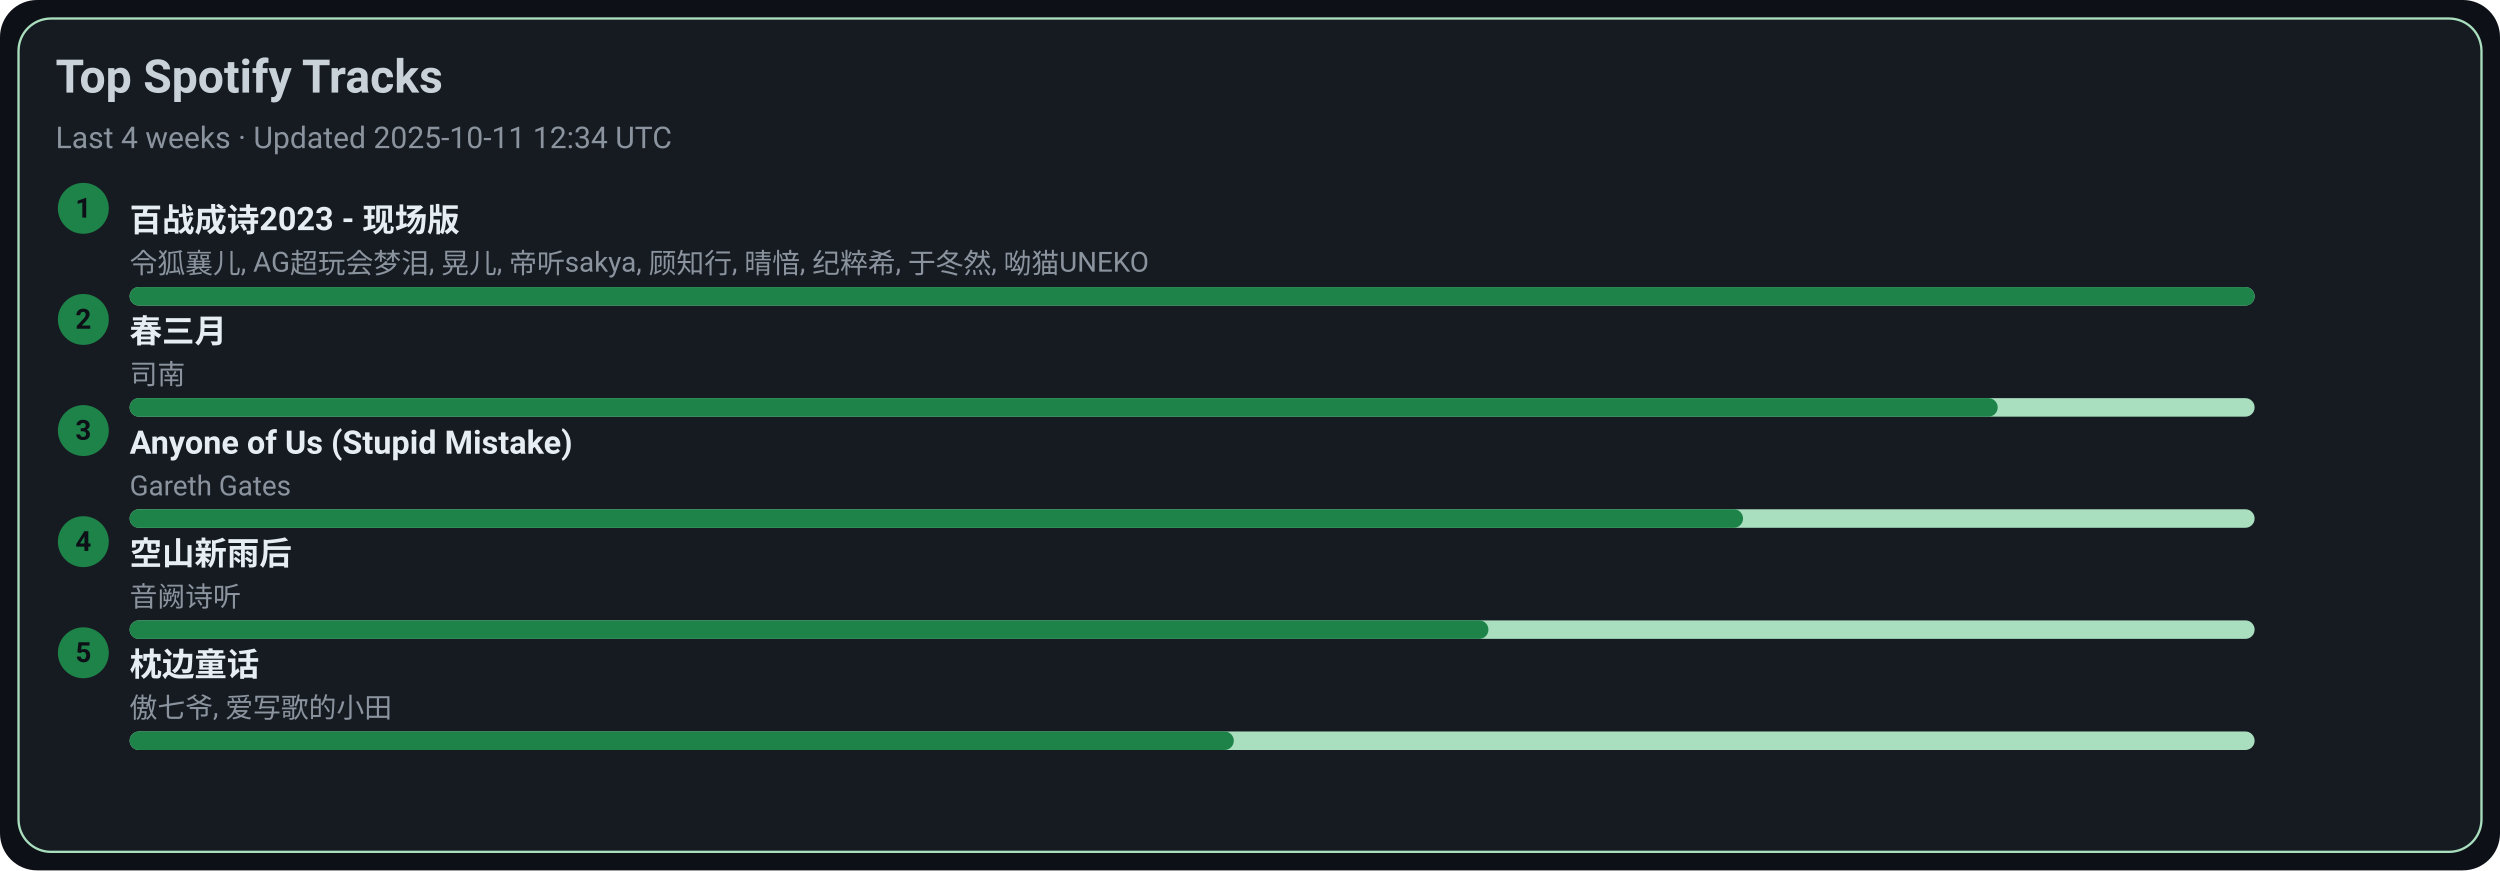
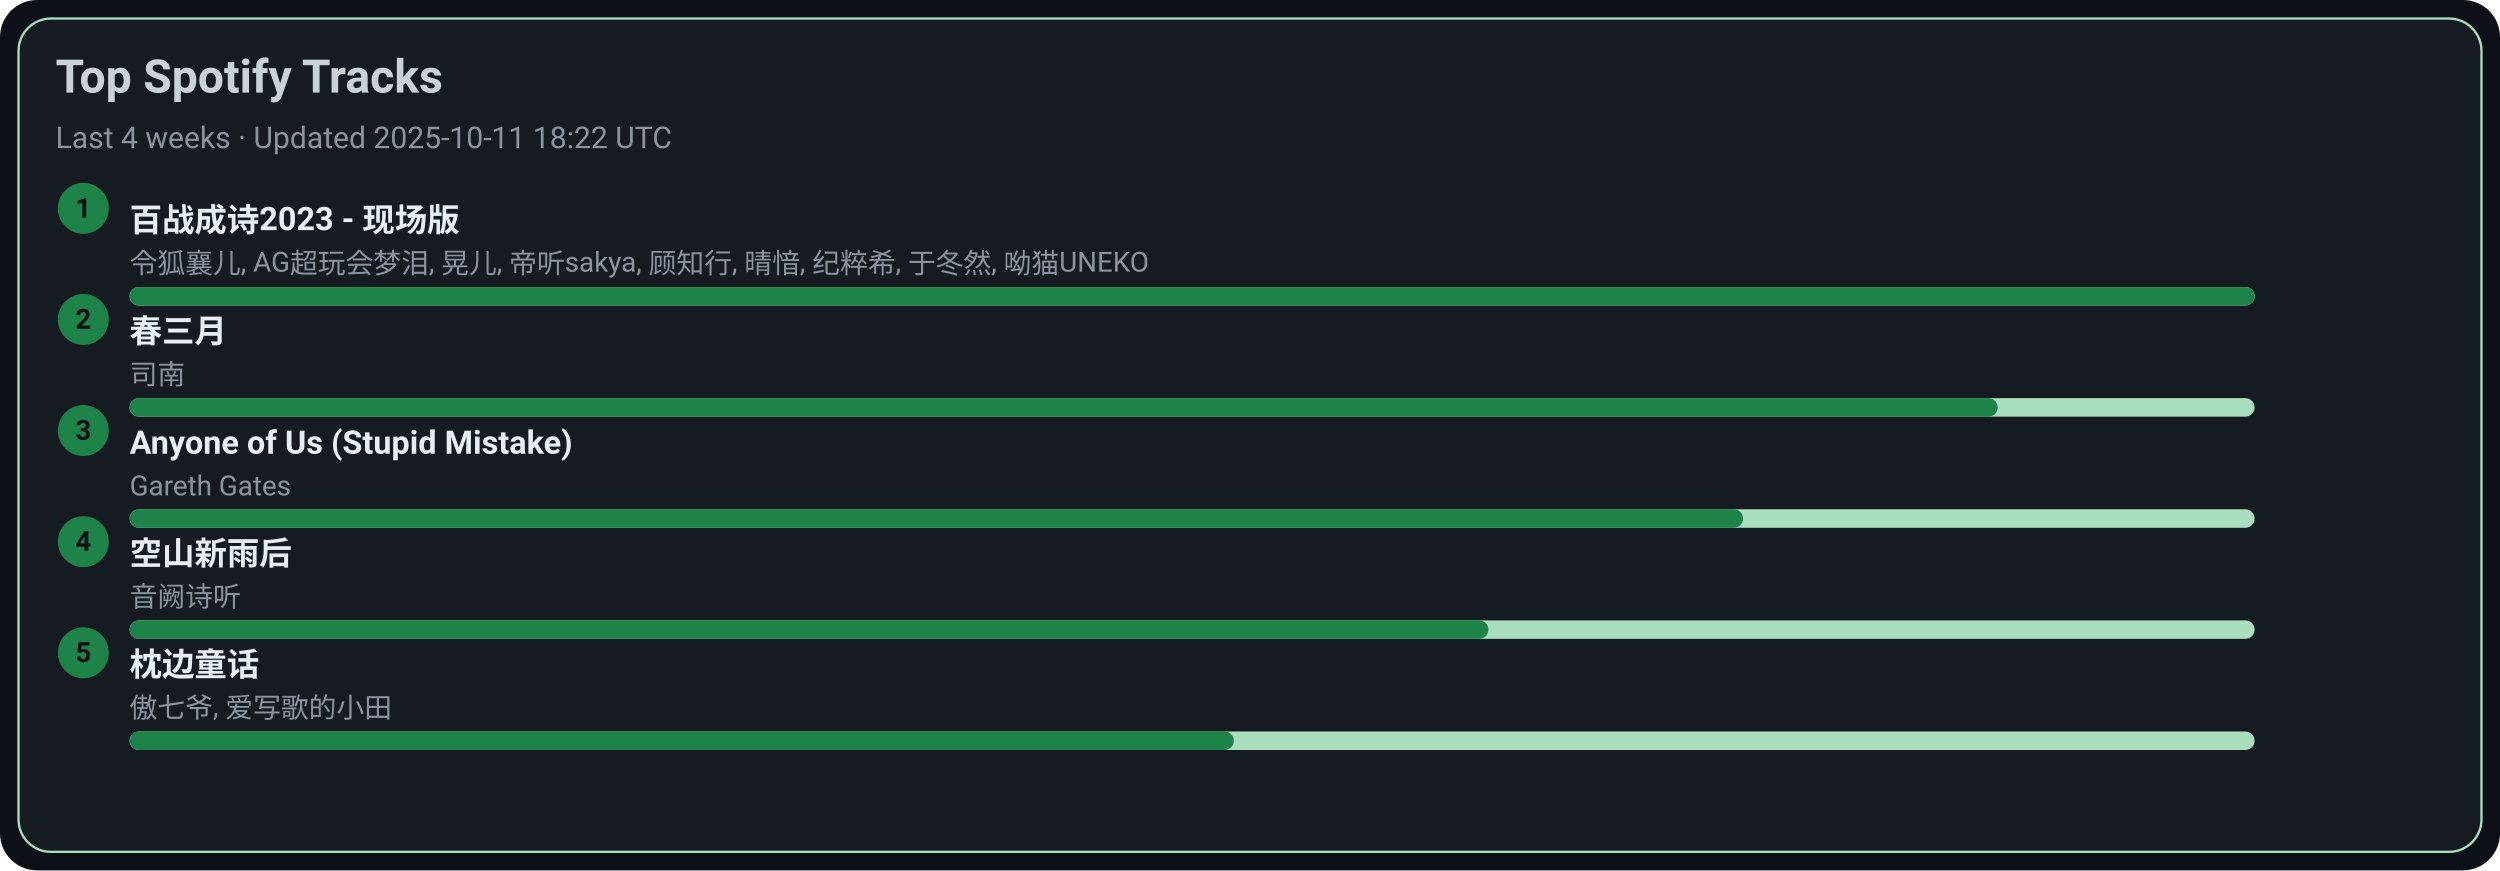
<svg xmlns="http://www.w3.org/2000/svg" width="1080" height="376" viewBox="0 0 1080 376">
  <style>text{font-family:-apple-system,BlinkMacSystemFont,Segoe UI,Roboto,Ubuntu,Helvetica Neue,Arial,Noto Sans,sans-serif}</style>
  <rect width="1080" height="376" rx="16" fill="#0d1117" />
  <rect x="8" y="8" width="1064" height="360" rx="14" fill="#161b22" stroke="#A9DFBF" />
  <text x="24" y="40" font-size="20" fill="#c9d1d9" font-weight="600">Top Spotify Tracks</text>
-   <text x="24" y="64" font-size="13" fill="#8b949e">Last 4 weeks · Updated 2025-10-11 12:34 UTC</text>
+   <text x="24" y="64" font-size="13" fill="#8b949e">Last 4 weeks · Updated 2025-10-11 18:22 UTC</text>
  <circle cx="36" cy="90" r="11" fill="#1D8348" />
  <text x="36" y="94" text-anchor="middle" font-size="12" fill="#0d1117" font-weight="700">1</text>
  <a href="https://open.spotify.com/track/2gttnS8fWnDwziLFt2TLEi" target="_blank" rel="noopener noreferrer">
    <text x="56" y="100" font-size="14" fill="#e6edf3" font-weight="600">百战成诗2023 - 现场版</text>
  </a>
  <text x="56" y="118" font-size="12" fill="#8b949e">令狐襄儿, AG超玩会梦泪, 晃儿, 帝听sakya, 顾知行, 晴愔, 纪粹希, 于冬然, 呦猫UNEKO</text>
  <rect x="56" y="124" width="918" height="8" rx="4" fill="#A9DFBF" />
  <rect x="56" y="124" width="918" height="8" rx="4" fill="#1D8348" />
  <circle cx="36" cy="138" r="11" fill="#1D8348" />
  <text x="36" y="142" text-anchor="middle" font-size="12" fill="#0d1117" font-weight="700">2</text>
  <a href="https://open.spotify.com/track/5A9BOP4WTk2UayDlMb8w98" target="_blank" rel="noopener noreferrer">
    <text x="56" y="148" font-size="14" fill="#e6edf3" font-weight="600">春三月</text>
  </a>
  <text x="56" y="166" font-size="12" fill="#8b949e">司南</text>
  <rect x="56" y="172" width="918" height="8" rx="4" fill="#A9DFBF" />
  <rect x="56" y="172" width="807" height="8" rx="4" fill="#1D8348" />
  <circle cx="36" cy="186" r="11" fill="#1D8348" />
  <text x="36" y="190" text-anchor="middle" font-size="12" fill="#0d1117" font-weight="700">3</text>
  <a href="https://open.spotify.com/track/7KZo8AI9F3Vnn3FXEYBL9f" target="_blank" rel="noopener noreferrer">
    <text x="56" y="196" font-size="14" fill="#e6edf3" font-weight="600">Anyone of Us (Stupid Mistake)</text>
  </a>
  <text x="56" y="214" font-size="12" fill="#8b949e">Gareth Gates</text>
  <rect x="56" y="220" width="918" height="8" rx="4" fill="#A9DFBF" />
  <rect x="56" y="220" width="697" height="8" rx="4" fill="#1D8348" />
  <circle cx="36" cy="234" r="11" fill="#1D8348" />
  <text x="36" y="238" text-anchor="middle" font-size="12" fill="#0d1117" font-weight="700">4</text>
  <a href="https://open.spotify.com/track/7c1D58U8AIVOGlYzh5U6sk" target="_blank" rel="noopener noreferrer">
    <text x="56" y="244" font-size="14" fill="#e6edf3" font-weight="600">空山新雨后</text>
  </a>
  <text x="56" y="262" font-size="12" fill="#8b949e">音阙诗听</text>
  <rect x="56" y="268" width="918" height="8" rx="4" fill="#A9DFBF" />
  <rect x="56" y="268" width="587" height="8" rx="4" fill="#1D8348" />
  <circle cx="36" cy="282" r="11" fill="#1D8348" />
  <text x="36" y="286" text-anchor="middle" font-size="12" fill="#0d1117" font-weight="700">5</text>
  <a href="https://open.spotify.com/track/3I8tlHNA9NM8dL0B23xGIY" target="_blank" rel="noopener noreferrer">
    <text x="56" y="292" font-size="14" fill="#e6edf3" font-weight="600">枕边童话</text>
  </a>
  <text x="56" y="310" font-size="12" fill="#8b949e">傲七爷, 爱写歌的小田</text>
  <rect x="56" y="316" width="918" height="8" rx="4" fill="#A9DFBF" />
  <rect x="56" y="316" width="477" height="8" rx="4" fill="#1D8348" />
</svg>
